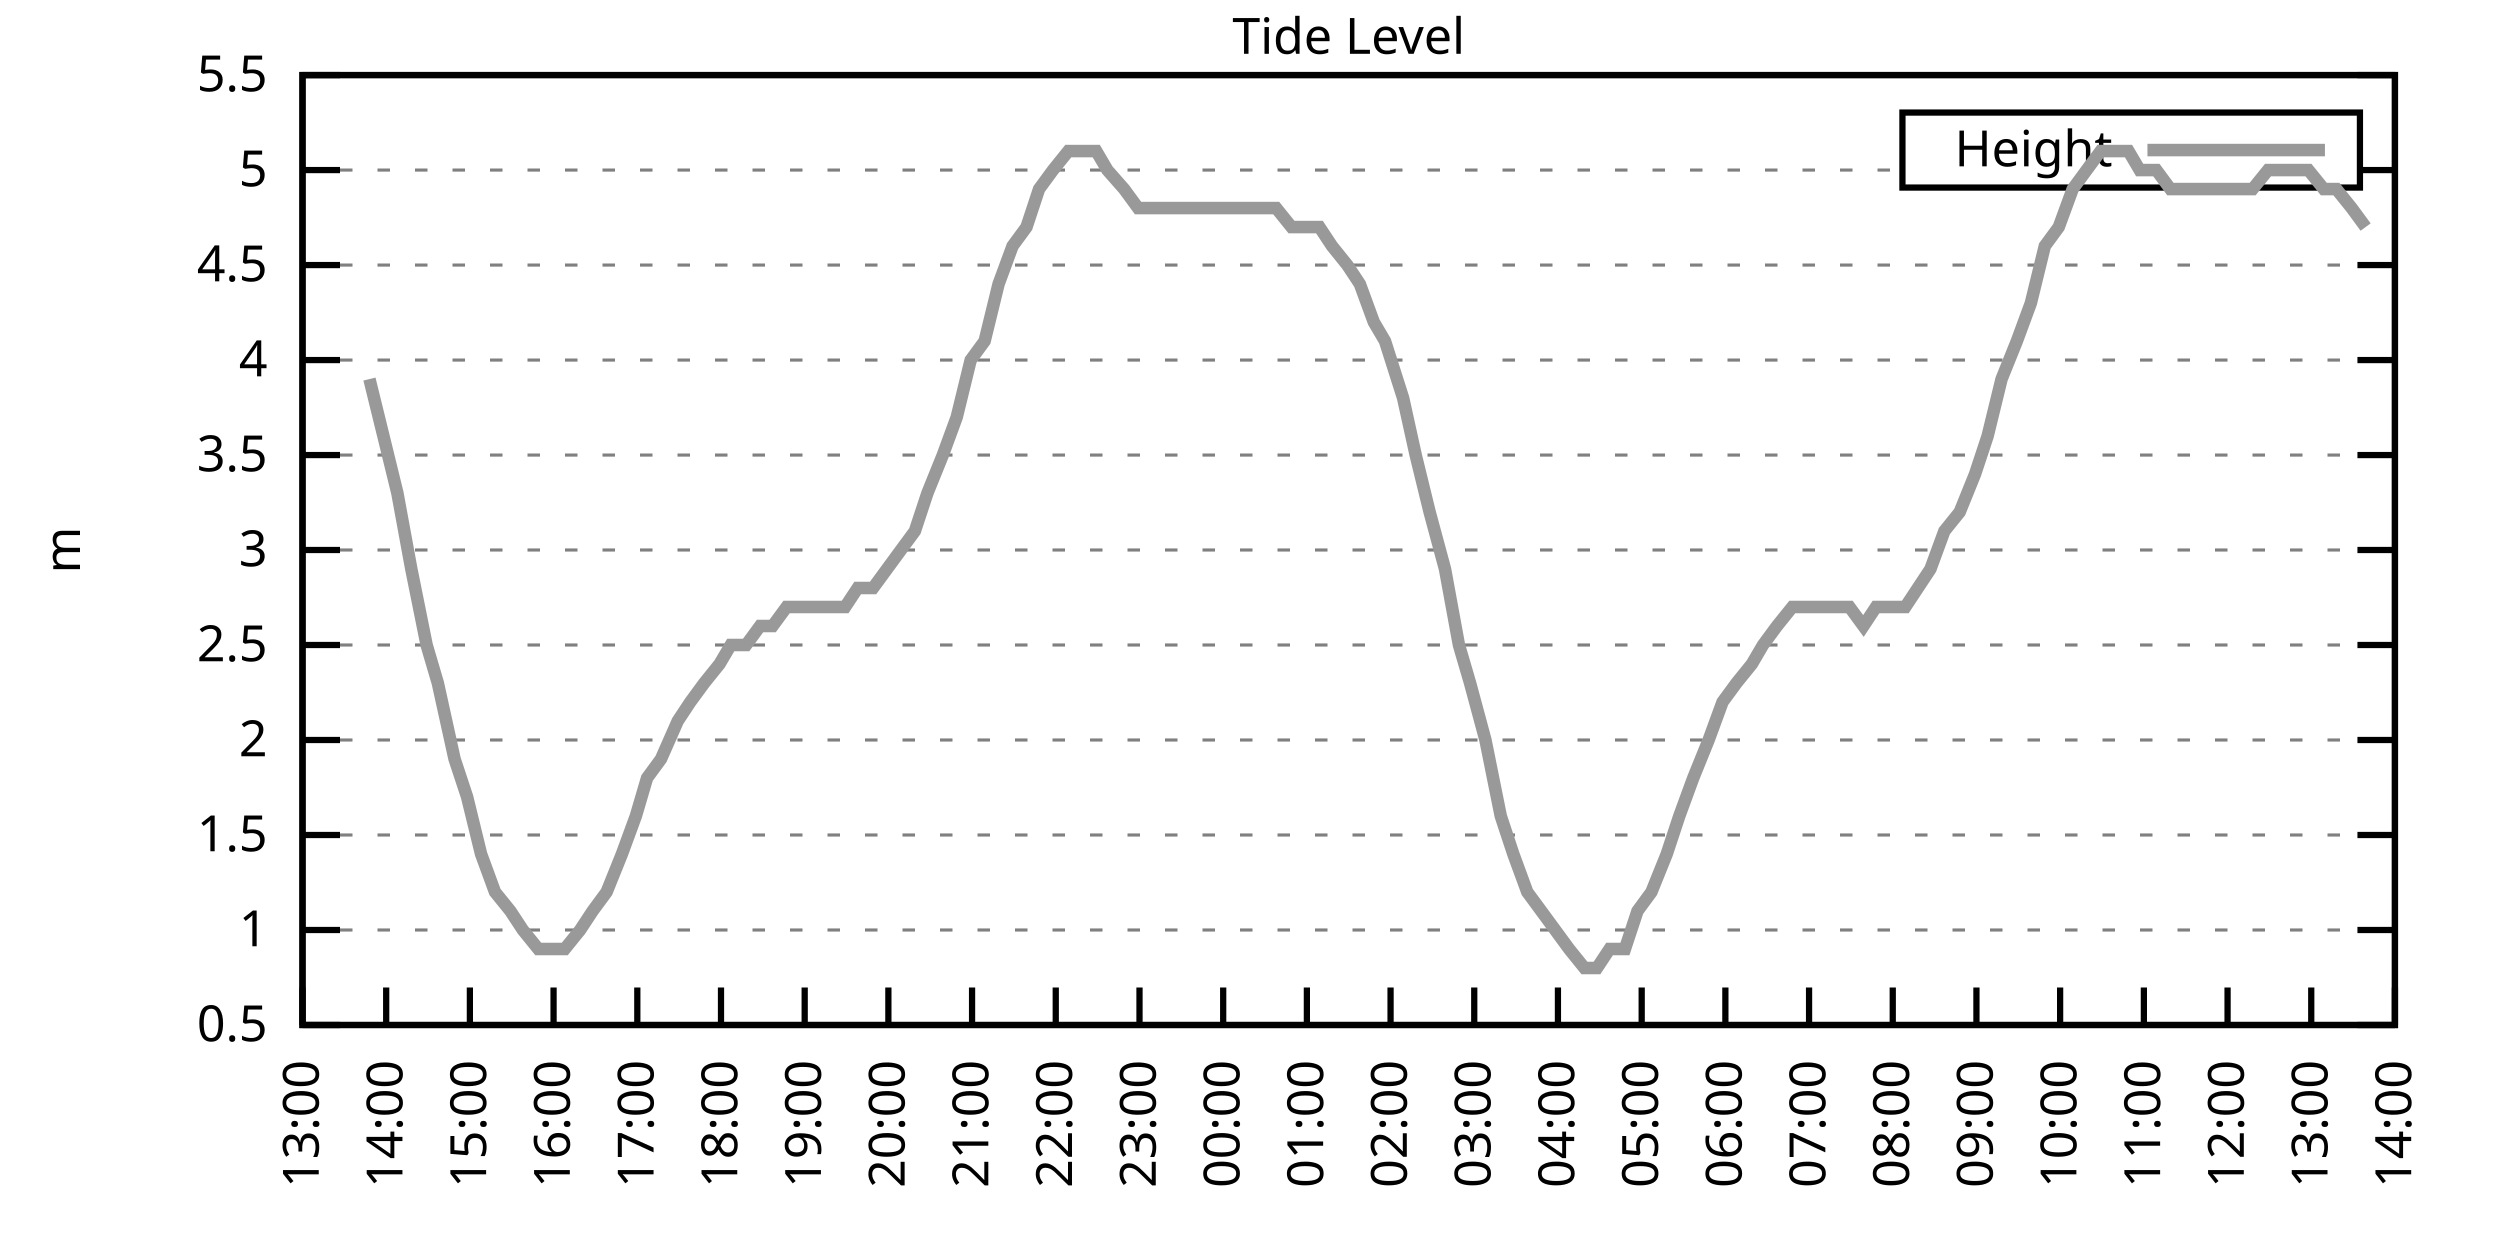
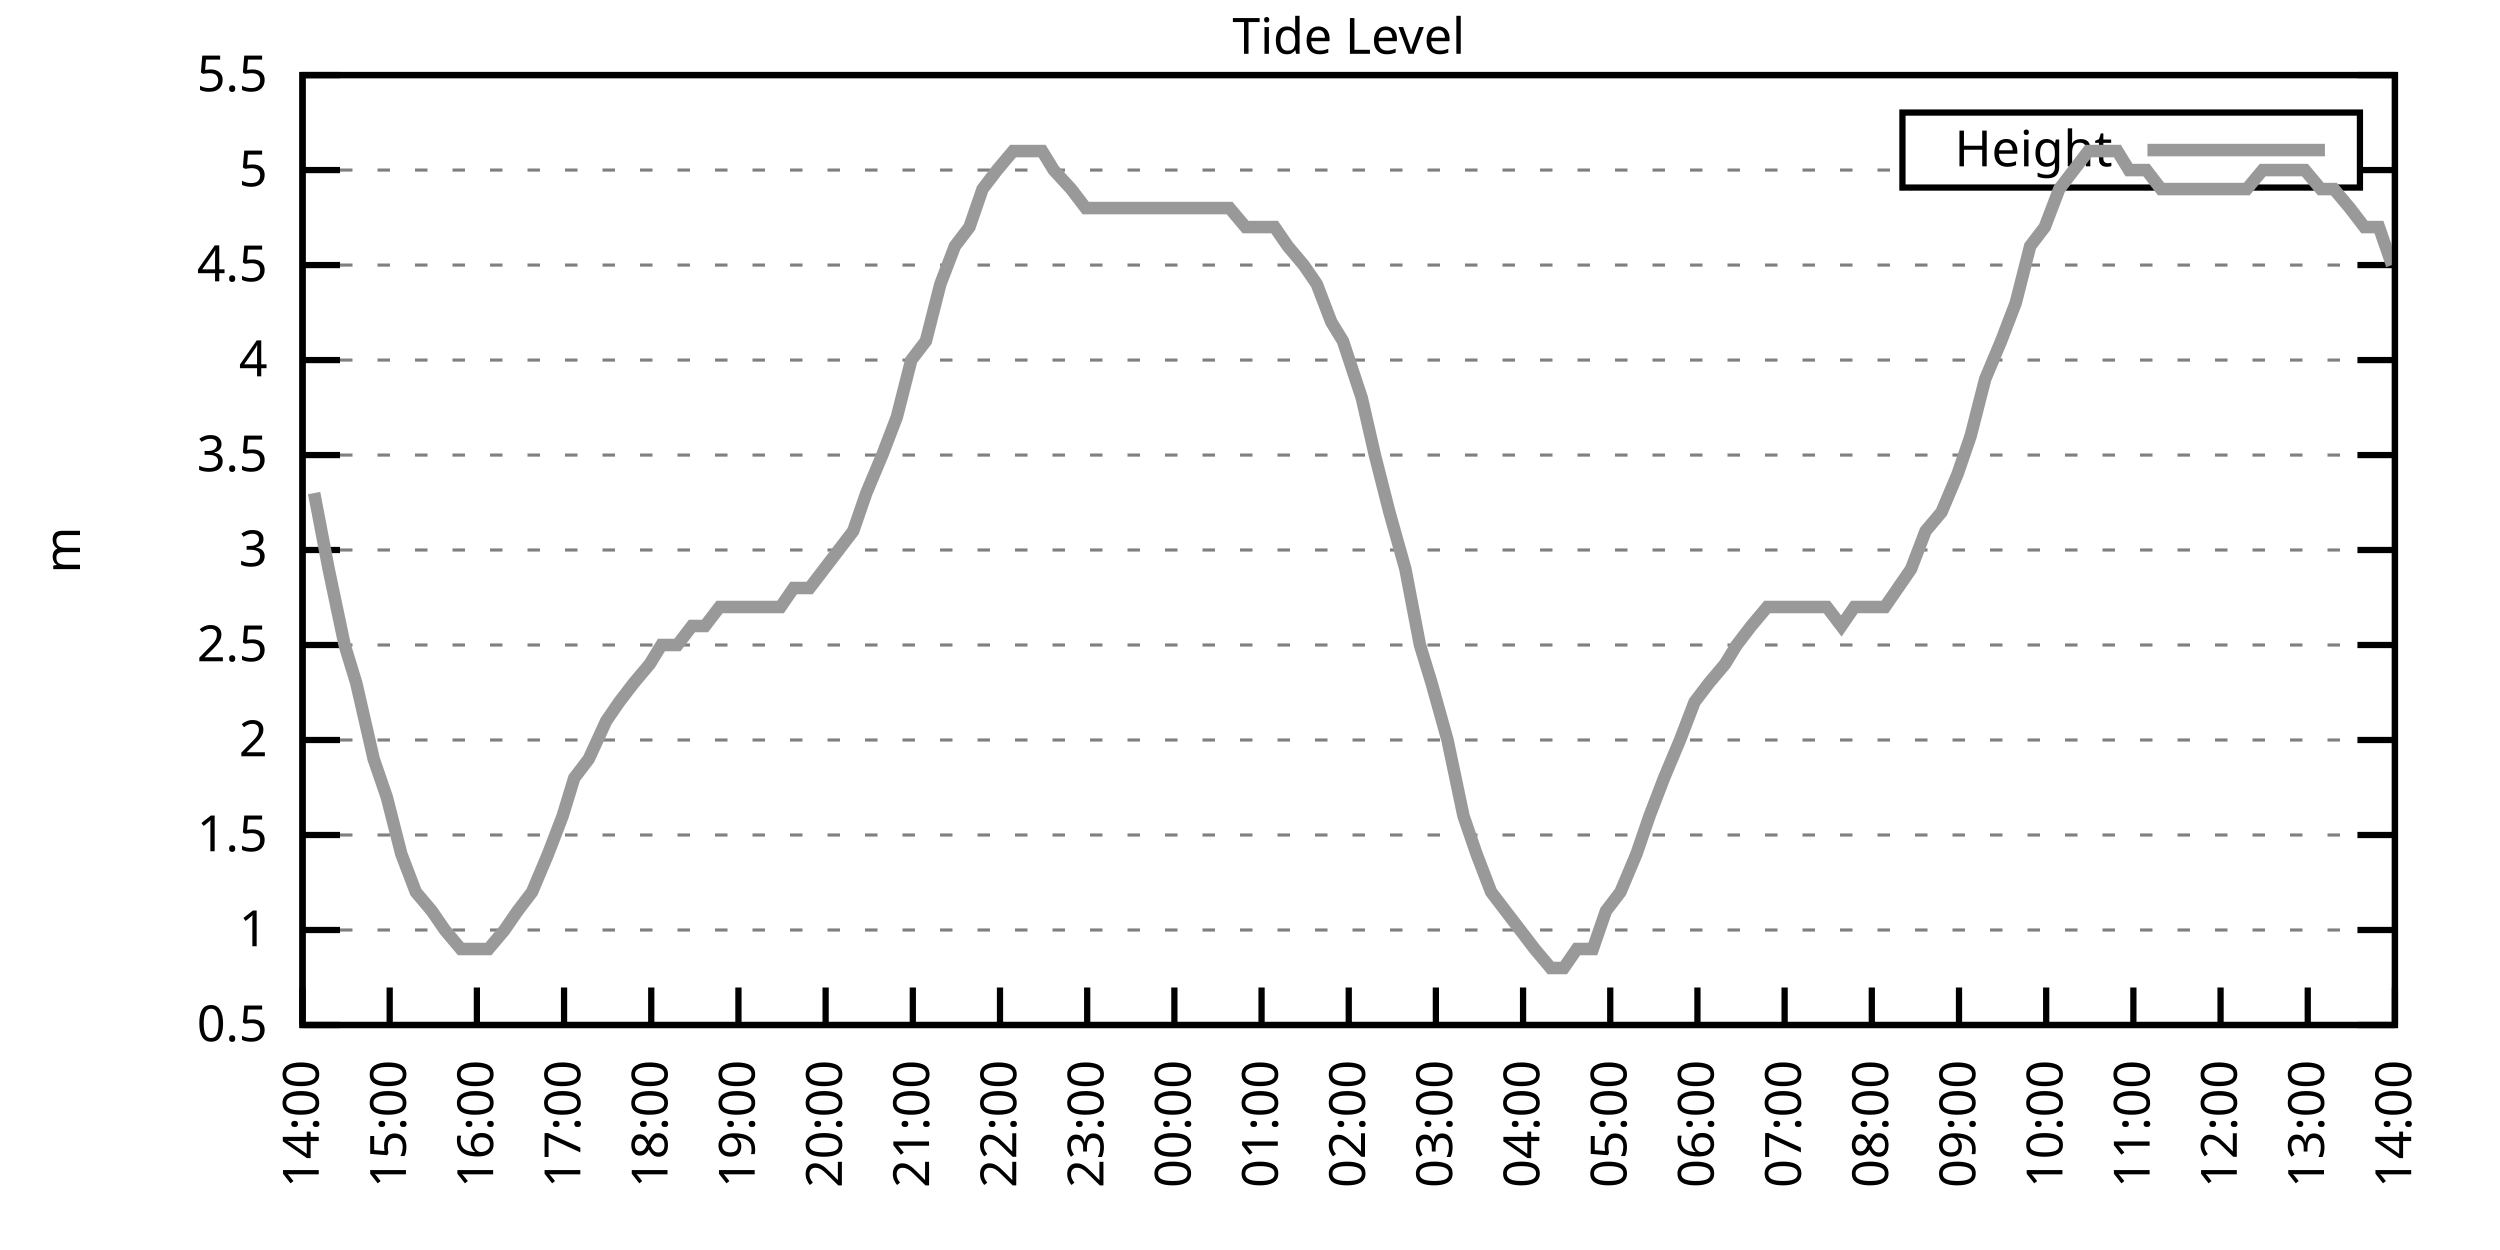
<svg xmlns="http://www.w3.org/2000/svg" xmlns:xlink="http://www.w3.org/1999/xlink" width="400" height="200" viewBox="0 0 400 200">
  <g id="gnuplot_canvas">
    <rect x="0" y="0" width="400" height="200" fill="none" />
    <defs>
      <circle id="gpDot" r="0.5" stroke-width="0.5" stroke="currentColor" />
      <path id="gpPt0" stroke-width="0.333" stroke="currentColor" d="M-1,0 h2 M0,-1 v2" />
      <path id="gpPt1" stroke-width="0.333" stroke="currentColor" d="M-1,-1 L1,1 M1,-1 L-1,1" />
      <path id="gpPt2" stroke-width="0.333" stroke="currentColor" d="M-1,0 L1,0 M0,-1 L0,1 M-1,-1 L1,1 M-1,1 L1,-1" />
      <rect id="gpPt3" stroke-width="0.333" stroke="currentColor" x="-1" y="-1" width="2" height="2" />
      <rect id="gpPt4" stroke-width="0.333" stroke="currentColor" fill="currentColor" x="-1" y="-1" width="2" height="2" />
      <circle id="gpPt5" stroke-width="0.333" stroke="currentColor" cx="0" cy="0" r="1" />
      <use xlink:href="#gpPt5" id="gpPt6" fill="currentColor" stroke="none" />
      <path id="gpPt7" stroke-width="0.333" stroke="currentColor" d="M0,-1.33 L-1.33,0.67 L1.33,0.67 z" />
      <use xlink:href="#gpPt7" id="gpPt8" fill="currentColor" stroke="none" />
      <use xlink:href="#gpPt7" id="gpPt9" stroke="currentColor" transform="rotate(180)" />
      <use xlink:href="#gpPt9" id="gpPt10" fill="currentColor" stroke="none" />
      <use xlink:href="#gpPt3" id="gpPt11" stroke="currentColor" transform="rotate(45)" />
      <use xlink:href="#gpPt11" id="gpPt12" fill="currentColor" stroke="none" />
      <path id="gpPt13" stroke-width="0.333" stroke="currentColor" d="M0,1.330 L1.265,0.411 L0.782,-1.067 L-0.782,-1.076 L-1.265,0.411 z" />
      <use xlink:href="#gpPt13" id="gpPt14" fill="currentColor" stroke="none" />
      <filter id="textbox" filterUnits="objectBoundingBox" x="0" y="0" height="1" width="1">
        <feFlood flood-color="white" flood-opacity="1" result="bgnd" />
        <feComposite in="SourceGraphic" in2="bgnd" operator="atop" />
      </filter>
      <filter id="greybox" filterUnits="objectBoundingBox" x="0" y="0" height="1" width="1">
        <feFlood flood-color="lightgrey" flood-opacity="1" result="grey" />
        <feComposite in="SourceGraphic" in2="grey" operator="atop" />
      </filter>
    </defs>
    <g fill="none" color="white" stroke="currentColor" stroke-width="1.00" stroke-linecap="butt" stroke-linejoin="miter">
</g>
    <g fill="none" color="black" stroke="currentColor" stroke-width="1.00" stroke-linecap="butt" stroke-linejoin="miter">
      <g stroke="none" shape-rendering="crispEdges">
        <polygon fill="rgb(255, 255, 255)" points="48.40,164.00 383.18,164.00 383.18,12.02 48.40,12.02 " />
      </g>
    </g>
    <g fill="none" color="black" stroke="currentColor" stroke-width="1.00" stroke-linecap="butt" stroke-linejoin="miter">
</g>
    <g fill="none" color="black" stroke="black" stroke-width="0.50" stroke-linecap="butt" stroke-linejoin="miter">
</g>
    <g fill="none" color="gray" stroke="currentColor" stroke-width="0.50" stroke-linecap="butt" stroke-linejoin="miter">
      <path stroke="gray" stroke-dasharray="2,4" class="gridline" d="M48.40,164.00 L383.19,164.00  " />
    </g>
    <g fill="none" color="gray" stroke="gray" stroke-width="1.00" stroke-linecap="butt" stroke-linejoin="miter">
</g>
    <g fill="none" color="black" stroke="currentColor" stroke-width="1.00" stroke-linecap="butt" stroke-linejoin="miter">
      <path stroke="black" d="M48.40,164.00 L54.40,164.00 M383.19,164.00 L377.19,164.00  " />
      <g transform="translate(42.80,166.60)" stroke="none" fill="black" font-family="Sans" font-size="8.00" text-anchor="end">
        <text>
          <tspan font-family="Sans"> 0.5</tspan>
        </text>
      </g>
    </g>
    <g fill="none" color="black" stroke="currentColor" stroke-width="1.00" stroke-linecap="butt" stroke-linejoin="miter">
</g>
    <g fill="none" color="black" stroke="black" stroke-width="0.50" stroke-linecap="butt" stroke-linejoin="miter">
</g>
    <g fill="none" color="gray" stroke="currentColor" stroke-width="0.50" stroke-linecap="butt" stroke-linejoin="miter">
      <path stroke="gray" stroke-dasharray="2,4" class="gridline" d="M48.40,148.80 L383.19,148.80  " />
    </g>
    <g fill="none" color="gray" stroke="gray" stroke-width="1.00" stroke-linecap="butt" stroke-linejoin="miter">
</g>
    <g fill="none" color="black" stroke="currentColor" stroke-width="1.00" stroke-linecap="butt" stroke-linejoin="miter">
      <path stroke="black" d="M48.40,148.80 L54.40,148.80 M383.19,148.80 L377.19,148.80  " />
      <g transform="translate(42.80,151.40)" stroke="none" fill="black" font-family="Sans" font-size="8.00" text-anchor="end">
        <text>
          <tspan font-family="Sans"> 1</tspan>
        </text>
      </g>
    </g>
    <g fill="none" color="black" stroke="currentColor" stroke-width="1.00" stroke-linecap="butt" stroke-linejoin="miter">
</g>
    <g fill="none" color="black" stroke="black" stroke-width="0.50" stroke-linecap="butt" stroke-linejoin="miter">
</g>
    <g fill="none" color="gray" stroke="currentColor" stroke-width="0.50" stroke-linecap="butt" stroke-linejoin="miter">
      <path stroke="gray" stroke-dasharray="2,4" class="gridline" d="M48.40,133.60 L383.19,133.60  " />
    </g>
    <g fill="none" color="gray" stroke="gray" stroke-width="1.00" stroke-linecap="butt" stroke-linejoin="miter">
</g>
    <g fill="none" color="black" stroke="currentColor" stroke-width="1.00" stroke-linecap="butt" stroke-linejoin="miter">
      <path stroke="black" d="M48.40,133.60 L54.40,133.60 M383.19,133.60 L377.19,133.60  " />
      <g transform="translate(42.80,136.20)" stroke="none" fill="black" font-family="Sans" font-size="8.00" text-anchor="end">
        <text>
          <tspan font-family="Sans"> 1.5</tspan>
        </text>
      </g>
    </g>
    <g fill="none" color="black" stroke="currentColor" stroke-width="1.00" stroke-linecap="butt" stroke-linejoin="miter">
</g>
    <g fill="none" color="black" stroke="black" stroke-width="0.50" stroke-linecap="butt" stroke-linejoin="miter">
</g>
    <g fill="none" color="gray" stroke="currentColor" stroke-width="0.50" stroke-linecap="butt" stroke-linejoin="miter">
      <path stroke="gray" stroke-dasharray="2,4" class="gridline" d="M48.40,118.40 L383.19,118.40  " />
    </g>
    <g fill="none" color="gray" stroke="gray" stroke-width="1.00" stroke-linecap="butt" stroke-linejoin="miter">
</g>
    <g fill="none" color="black" stroke="currentColor" stroke-width="1.00" stroke-linecap="butt" stroke-linejoin="miter">
      <path stroke="black" d="M48.40,118.40 L54.40,118.40 M383.19,118.40 L377.19,118.40  " />
      <g transform="translate(42.80,121.00)" stroke="none" fill="black" font-family="Sans" font-size="8.00" text-anchor="end">
        <text>
          <tspan font-family="Sans"> 2</tspan>
        </text>
      </g>
    </g>
    <g fill="none" color="black" stroke="currentColor" stroke-width="1.00" stroke-linecap="butt" stroke-linejoin="miter">
</g>
    <g fill="none" color="black" stroke="black" stroke-width="0.50" stroke-linecap="butt" stroke-linejoin="miter">
</g>
    <g fill="none" color="gray" stroke="currentColor" stroke-width="0.50" stroke-linecap="butt" stroke-linejoin="miter">
      <path stroke="gray" stroke-dasharray="2,4" class="gridline" d="M48.40,103.20 L383.19,103.20  " />
    </g>
    <g fill="none" color="gray" stroke="gray" stroke-width="1.00" stroke-linecap="butt" stroke-linejoin="miter">
</g>
    <g fill="none" color="black" stroke="currentColor" stroke-width="1.00" stroke-linecap="butt" stroke-linejoin="miter">
      <path stroke="black" d="M48.40,103.20 L54.40,103.20 M383.19,103.20 L377.19,103.20  " />
      <g transform="translate(42.80,105.80)" stroke="none" fill="black" font-family="Sans" font-size="8.00" text-anchor="end">
        <text>
          <tspan font-family="Sans"> 2.5</tspan>
        </text>
      </g>
    </g>
    <g fill="none" color="black" stroke="currentColor" stroke-width="1.00" stroke-linecap="butt" stroke-linejoin="miter">
</g>
    <g fill="none" color="black" stroke="black" stroke-width="0.50" stroke-linecap="butt" stroke-linejoin="miter">
</g>
    <g fill="none" color="gray" stroke="currentColor" stroke-width="0.50" stroke-linecap="butt" stroke-linejoin="miter">
      <path stroke="gray" stroke-dasharray="2,4" class="gridline" d="M48.40,88.00 L383.19,88.00  " />
    </g>
    <g fill="none" color="gray" stroke="gray" stroke-width="1.00" stroke-linecap="butt" stroke-linejoin="miter">
</g>
    <g fill="none" color="black" stroke="currentColor" stroke-width="1.00" stroke-linecap="butt" stroke-linejoin="miter">
      <path stroke="black" d="M48.40,88.00 L54.40,88.00 M383.19,88.00 L377.19,88.00  " />
      <g transform="translate(42.80,90.60)" stroke="none" fill="black" font-family="Sans" font-size="8.00" text-anchor="end">
        <text>
          <tspan font-family="Sans"> 3</tspan>
        </text>
      </g>
    </g>
    <g fill="none" color="black" stroke="currentColor" stroke-width="1.00" stroke-linecap="butt" stroke-linejoin="miter">
</g>
    <g fill="none" color="black" stroke="black" stroke-width="0.50" stroke-linecap="butt" stroke-linejoin="miter">
</g>
    <g fill="none" color="gray" stroke="currentColor" stroke-width="0.50" stroke-linecap="butt" stroke-linejoin="miter">
      <path stroke="gray" stroke-dasharray="2,4" class="gridline" d="M48.40,72.81 L383.19,72.81  " />
    </g>
    <g fill="none" color="gray" stroke="gray" stroke-width="1.00" stroke-linecap="butt" stroke-linejoin="miter">
</g>
    <g fill="none" color="black" stroke="currentColor" stroke-width="1.00" stroke-linecap="butt" stroke-linejoin="miter">
      <path stroke="black" d="M48.40,72.81 L54.40,72.81 M383.19,72.81 L377.19,72.81  " />
      <g transform="translate(42.80,75.41)" stroke="none" fill="black" font-family="Sans" font-size="8.00" text-anchor="end">
        <text>
          <tspan font-family="Sans"> 3.5</tspan>
        </text>
      </g>
    </g>
    <g fill="none" color="black" stroke="currentColor" stroke-width="1.00" stroke-linecap="butt" stroke-linejoin="miter">
</g>
    <g fill="none" color="black" stroke="black" stroke-width="0.50" stroke-linecap="butt" stroke-linejoin="miter">
</g>
    <g fill="none" color="gray" stroke="currentColor" stroke-width="0.50" stroke-linecap="butt" stroke-linejoin="miter">
      <path stroke="gray" stroke-dasharray="2,4" class="gridline" d="M48.40,57.61 L383.19,57.61  " />
    </g>
    <g fill="none" color="gray" stroke="gray" stroke-width="1.00" stroke-linecap="butt" stroke-linejoin="miter">
</g>
    <g fill="none" color="black" stroke="currentColor" stroke-width="1.00" stroke-linecap="butt" stroke-linejoin="miter">
      <path stroke="black" d="M48.40,57.61 L54.40,57.61 M383.19,57.61 L377.19,57.61  " />
      <g transform="translate(42.80,60.21)" stroke="none" fill="black" font-family="Sans" font-size="8.00" text-anchor="end">
        <text>
          <tspan font-family="Sans"> 4</tspan>
        </text>
      </g>
    </g>
    <g fill="none" color="black" stroke="currentColor" stroke-width="1.00" stroke-linecap="butt" stroke-linejoin="miter">
</g>
    <g fill="none" color="black" stroke="black" stroke-width="0.50" stroke-linecap="butt" stroke-linejoin="miter">
</g>
    <g fill="none" color="gray" stroke="currentColor" stroke-width="0.50" stroke-linecap="butt" stroke-linejoin="miter">
      <path stroke="gray" stroke-dasharray="2,4" class="gridline" d="M48.40,42.41 L383.19,42.41  " />
    </g>
    <g fill="none" color="gray" stroke="gray" stroke-width="1.00" stroke-linecap="butt" stroke-linejoin="miter">
</g>
    <g fill="none" color="black" stroke="currentColor" stroke-width="1.00" stroke-linecap="butt" stroke-linejoin="miter">
      <path stroke="black" d="M48.40,42.41 L54.40,42.41 M383.19,42.41 L377.19,42.41  " />
      <g transform="translate(42.80,45.01)" stroke="none" fill="black" font-family="Sans" font-size="8.00" text-anchor="end">
        <text>
          <tspan font-family="Sans"> 4.5</tspan>
        </text>
      </g>
    </g>
    <g fill="none" color="black" stroke="currentColor" stroke-width="1.00" stroke-linecap="butt" stroke-linejoin="miter">
</g>
    <g fill="none" color="black" stroke="black" stroke-width="0.50" stroke-linecap="butt" stroke-linejoin="miter">
</g>
    <g fill="none" color="gray" stroke="currentColor" stroke-width="0.50" stroke-linecap="butt" stroke-linejoin="miter">
      <path stroke="gray" stroke-dasharray="2,4" class="gridline" d="M48.40,27.21 L304.39,27.21 M377.59,27.21 L383.19,27.21  " />
    </g>
    <g fill="none" color="gray" stroke="gray" stroke-width="1.00" stroke-linecap="butt" stroke-linejoin="miter">
</g>
    <g fill="none" color="black" stroke="currentColor" stroke-width="1.00" stroke-linecap="butt" stroke-linejoin="miter">
      <path stroke="black" d="M48.40,27.21 L54.40,27.21 M383.19,27.21 L377.19,27.21  " />
      <g transform="translate(42.80,29.81)" stroke="none" fill="black" font-family="Sans" font-size="8.00" text-anchor="end">
        <text>
          <tspan font-family="Sans"> 5</tspan>
        </text>
      </g>
    </g>
    <g fill="none" color="black" stroke="currentColor" stroke-width="1.00" stroke-linecap="butt" stroke-linejoin="miter">
</g>
    <g fill="none" color="black" stroke="black" stroke-width="0.50" stroke-linecap="butt" stroke-linejoin="miter">
</g>
    <g fill="none" color="gray" stroke="currentColor" stroke-width="0.50" stroke-linecap="butt" stroke-linejoin="miter">
      <path stroke="gray" stroke-dasharray="2,4" class="gridline" d="M48.40,12.01 L383.19,12.01  " />
    </g>
    <g fill="none" color="gray" stroke="gray" stroke-width="1.00" stroke-linecap="butt" stroke-linejoin="miter">
</g>
    <g fill="none" color="black" stroke="currentColor" stroke-width="1.00" stroke-linecap="butt" stroke-linejoin="miter">
      <path stroke="black" d="M48.40,12.01 L54.40,12.01 M383.19,12.01 L377.19,12.01  " />
      <g transform="translate(42.80,14.61)" stroke="none" fill="black" font-family="Sans" font-size="8.00" text-anchor="end">
        <text>
          <tspan font-family="Sans"> 5.5</tspan>
        </text>
      </g>
    </g>
    <g fill="none" color="black" stroke="currentColor" stroke-width="1.00" stroke-linecap="butt" stroke-linejoin="miter">
      <path stroke="black" d="M48.40,164.00 L48.40,158.00  " />
      <g transform="translate(51.00,169.60) rotate(270.00)" stroke="none" fill="black" font-family="Sans" font-size="8.00" text-anchor="end">
        <text>
-           <tspan font-family="Sans">13:00</tspan>
-         </text>
-       </g>
-     </g>
-     <g fill="none" color="black" stroke="currentColor" stroke-width="1.00" stroke-linecap="butt" stroke-linejoin="miter">
-       <path stroke="black" d="M61.79,164.00 L61.79,158.00  " />
-       <g transform="translate(64.39,169.60) rotate(270.00)" stroke="none" fill="black" font-family="Sans" font-size="8.00" text-anchor="end">
-         <text>
          <tspan font-family="Sans">14:00</tspan>
        </text>
      </g>
    </g>
    <g fill="none" color="black" stroke="currentColor" stroke-width="1.00" stroke-linecap="butt" stroke-linejoin="miter">
-       <path stroke="black" d="M75.18,164.00 L75.18,158.00  " />
-       <g transform="translate(77.78,169.60) rotate(270.00)" stroke="none" fill="black" font-family="Sans" font-size="8.00" text-anchor="end">
+       <path stroke="black" d="M62.35,164.00 L62.35,158.00  " />
+       <g transform="translate(64.95,169.60) rotate(270.00)" stroke="none" fill="black" font-family="Sans" font-size="8.00" text-anchor="end">
        <text>
          <tspan font-family="Sans">15:00</tspan>
        </text>
      </g>
    </g>
    <g fill="none" color="black" stroke="currentColor" stroke-width="1.00" stroke-linecap="butt" stroke-linejoin="miter">
-       <path stroke="black" d="M88.57,164.00 L88.57,158.00  " />
-       <g transform="translate(91.17,169.60) rotate(270.00)" stroke="none" fill="black" font-family="Sans" font-size="8.00" text-anchor="end">
+       <path stroke="black" d="M76.30,164.00 L76.30,158.00  " />
+       <g transform="translate(78.90,169.60) rotate(270.00)" stroke="none" fill="black" font-family="Sans" font-size="8.00" text-anchor="end">
        <text>
          <tspan font-family="Sans">16:00</tspan>
        </text>
      </g>
    </g>
    <g fill="none" color="black" stroke="currentColor" stroke-width="1.00" stroke-linecap="butt" stroke-linejoin="miter">
-       <path stroke="black" d="M101.97,164.00 L101.97,158.00  " />
-       <g transform="translate(104.57,169.60) rotate(270.00)" stroke="none" fill="black" font-family="Sans" font-size="8.00" text-anchor="end">
+       <path stroke="black" d="M90.25,164.00 L90.25,158.00  " />
+       <g transform="translate(92.85,169.60) rotate(270.00)" stroke="none" fill="black" font-family="Sans" font-size="8.00" text-anchor="end">
        <text>
          <tspan font-family="Sans">17:00</tspan>
        </text>
      </g>
    </g>
    <g fill="none" color="black" stroke="currentColor" stroke-width="1.00" stroke-linecap="butt" stroke-linejoin="miter">
-       <path stroke="black" d="M115.36,164.00 L115.36,158.00  " />
-       <g transform="translate(117.96,169.60) rotate(270.00)" stroke="none" fill="black" font-family="Sans" font-size="8.00" text-anchor="end">
+       <path stroke="black" d="M104.20,164.00 L104.20,158.00  " />
+       <g transform="translate(106.80,169.60) rotate(270.00)" stroke="none" fill="black" font-family="Sans" font-size="8.00" text-anchor="end">
        <text>
          <tspan font-family="Sans">18:00</tspan>
        </text>
      </g>
    </g>
    <g fill="none" color="black" stroke="currentColor" stroke-width="1.00" stroke-linecap="butt" stroke-linejoin="miter">
-       <path stroke="black" d="M128.75,164.00 L128.75,158.00  " />
-       <g transform="translate(131.35,169.60) rotate(270.00)" stroke="none" fill="black" font-family="Sans" font-size="8.00" text-anchor="end">
+       <path stroke="black" d="M118.15,164.00 L118.15,158.00  " />
+       <g transform="translate(120.75,169.60) rotate(270.00)" stroke="none" fill="black" font-family="Sans" font-size="8.00" text-anchor="end">
        <text>
          <tspan font-family="Sans">19:00</tspan>
        </text>
      </g>
    </g>
    <g fill="none" color="black" stroke="currentColor" stroke-width="1.00" stroke-linecap="butt" stroke-linejoin="miter">
-       <path stroke="black" d="M142.14,164.00 L142.14,158.00  " />
-       <g transform="translate(144.74,169.60) rotate(270.00)" stroke="none" fill="black" font-family="Sans" font-size="8.00" text-anchor="end">
+       <path stroke="black" d="M132.10,164.00 L132.10,158.00  " />
+       <g transform="translate(134.70,169.60) rotate(270.00)" stroke="none" fill="black" font-family="Sans" font-size="8.00" text-anchor="end">
        <text>
          <tspan font-family="Sans">20:00</tspan>
        </text>
      </g>
    </g>
    <g fill="none" color="black" stroke="currentColor" stroke-width="1.00" stroke-linecap="butt" stroke-linejoin="miter">
-       <path stroke="black" d="M155.53,164.00 L155.53,158.00  " />
-       <g transform="translate(158.13,169.60) rotate(270.00)" stroke="none" fill="black" font-family="Sans" font-size="8.00" text-anchor="end">
+       <path stroke="black" d="M146.05,164.00 L146.05,158.00  " />
+       <g transform="translate(148.65,169.60) rotate(270.00)" stroke="none" fill="black" font-family="Sans" font-size="8.00" text-anchor="end">
        <text>
          <tspan font-family="Sans">21:00</tspan>
        </text>
      </g>
    </g>
    <g fill="none" color="black" stroke="currentColor" stroke-width="1.00" stroke-linecap="butt" stroke-linejoin="miter">
-       <path stroke="black" d="M168.92,164.00 L168.92,158.00  " />
-       <g transform="translate(171.52,169.60) rotate(270.00)" stroke="none" fill="black" font-family="Sans" font-size="8.00" text-anchor="end">
+       <path stroke="black" d="M160.00,164.00 L160.00,158.00  " />
+       <g transform="translate(162.60,169.60) rotate(270.00)" stroke="none" fill="black" font-family="Sans" font-size="8.00" text-anchor="end">
        <text>
          <tspan font-family="Sans">22:00</tspan>
        </text>
      </g>
    </g>
    <g fill="none" color="black" stroke="currentColor" stroke-width="1.00" stroke-linecap="butt" stroke-linejoin="miter">
-       <path stroke="black" d="M182.32,164.00 L182.32,158.00  " />
-       <g transform="translate(184.92,169.60) rotate(270.00)" stroke="none" fill="black" font-family="Sans" font-size="8.00" text-anchor="end">
+       <path stroke="black" d="M173.95,164.00 L173.95,158.00  " />
+       <g transform="translate(176.55,169.60) rotate(270.00)" stroke="none" fill="black" font-family="Sans" font-size="8.00" text-anchor="end">
        <text>
          <tspan font-family="Sans">23:00</tspan>
        </text>
      </g>
    </g>
    <g fill="none" color="black" stroke="currentColor" stroke-width="1.00" stroke-linecap="butt" stroke-linejoin="miter">
-       <path stroke="black" d="M195.71,164.00 L195.71,158.00  " />
-       <g transform="translate(198.31,169.60) rotate(270.00)" stroke="none" fill="black" font-family="Sans" font-size="8.00" text-anchor="end">
+       <path stroke="black" d="M187.90,164.00 L187.90,158.00  " />
+       <g transform="translate(190.50,169.60) rotate(270.00)" stroke="none" fill="black" font-family="Sans" font-size="8.00" text-anchor="end">
        <text>
          <tspan font-family="Sans">00:00</tspan>
        </text>
      </g>
    </g>
    <g fill="none" color="black" stroke="currentColor" stroke-width="1.00" stroke-linecap="butt" stroke-linejoin="miter">
-       <path stroke="black" d="M209.10,164.00 L209.10,158.00  " />
-       <g transform="translate(211.70,169.60) rotate(270.00)" stroke="none" fill="black" font-family="Sans" font-size="8.00" text-anchor="end">
+       <path stroke="black" d="M201.85,164.00 L201.85,158.00  " />
+       <g transform="translate(204.45,169.60) rotate(270.00)" stroke="none" fill="black" font-family="Sans" font-size="8.00" text-anchor="end">
        <text>
          <tspan font-family="Sans">01:00</tspan>
        </text>
      </g>
    </g>
    <g fill="none" color="black" stroke="currentColor" stroke-width="1.00" stroke-linecap="butt" stroke-linejoin="miter">
-       <path stroke="black" d="M222.49,164.00 L222.49,158.00  " />
-       <g transform="translate(225.09,169.60) rotate(270.00)" stroke="none" fill="black" font-family="Sans" font-size="8.00" text-anchor="end">
+       <path stroke="black" d="M215.80,164.00 L215.80,158.00  " />
+       <g transform="translate(218.40,169.60) rotate(270.00)" stroke="none" fill="black" font-family="Sans" font-size="8.00" text-anchor="end">
        <text>
          <tspan font-family="Sans">02:00</tspan>
        </text>
      </g>
    </g>
    <g fill="none" color="black" stroke="currentColor" stroke-width="1.00" stroke-linecap="butt" stroke-linejoin="miter">
-       <path stroke="black" d="M235.88,164.00 L235.88,158.00  " />
-       <g transform="translate(238.48,169.60) rotate(270.00)" stroke="none" fill="black" font-family="Sans" font-size="8.00" text-anchor="end">
+       <path stroke="black" d="M229.74,164.00 L229.74,158.00  " />
+       <g transform="translate(232.34,169.60) rotate(270.00)" stroke="none" fill="black" font-family="Sans" font-size="8.00" text-anchor="end">
        <text>
          <tspan font-family="Sans">03:00</tspan>
        </text>
      </g>
    </g>
    <g fill="none" color="black" stroke="currentColor" stroke-width="1.00" stroke-linecap="butt" stroke-linejoin="miter">
-       <path stroke="black" d="M249.27,164.00 L249.27,158.00  " />
-       <g transform="translate(251.87,169.60) rotate(270.00)" stroke="none" fill="black" font-family="Sans" font-size="8.00" text-anchor="end">
+       <path stroke="black" d="M243.69,164.00 L243.69,158.00  " />
+       <g transform="translate(246.29,169.60) rotate(270.00)" stroke="none" fill="black" font-family="Sans" font-size="8.00" text-anchor="end">
        <text>
          <tspan font-family="Sans">04:00</tspan>
        </text>
      </g>
    </g>
    <g fill="none" color="black" stroke="currentColor" stroke-width="1.00" stroke-linecap="butt" stroke-linejoin="miter">
-       <path stroke="black" d="M262.67,164.00 L262.67,158.00  " />
-       <g transform="translate(265.27,169.60) rotate(270.00)" stroke="none" fill="black" font-family="Sans" font-size="8.00" text-anchor="end">
+       <path stroke="black" d="M257.64,164.00 L257.64,158.00  " />
+       <g transform="translate(260.24,169.60) rotate(270.00)" stroke="none" fill="black" font-family="Sans" font-size="8.00" text-anchor="end">
        <text>
          <tspan font-family="Sans">05:00</tspan>
        </text>
      </g>
    </g>
    <g fill="none" color="black" stroke="currentColor" stroke-width="1.00" stroke-linecap="butt" stroke-linejoin="miter">
-       <path stroke="black" d="M276.06,164.00 L276.06,158.00  " />
-       <g transform="translate(278.66,169.60) rotate(270.00)" stroke="none" fill="black" font-family="Sans" font-size="8.00" text-anchor="end">
+       <path stroke="black" d="M271.59,164.00 L271.59,158.00  " />
+       <g transform="translate(274.19,169.60) rotate(270.00)" stroke="none" fill="black" font-family="Sans" font-size="8.00" text-anchor="end">
        <text>
          <tspan font-family="Sans">06:00</tspan>
        </text>
      </g>
    </g>
    <g fill="none" color="black" stroke="currentColor" stroke-width="1.00" stroke-linecap="butt" stroke-linejoin="miter">
-       <path stroke="black" d="M289.45,164.00 L289.45,158.00  " />
-       <g transform="translate(292.05,169.60) rotate(270.00)" stroke="none" fill="black" font-family="Sans" font-size="8.00" text-anchor="end">
+       <path stroke="black" d="M285.54,164.00 L285.54,158.00  " />
+       <g transform="translate(288.14,169.60) rotate(270.00)" stroke="none" fill="black" font-family="Sans" font-size="8.00" text-anchor="end">
        <text>
          <tspan font-family="Sans">07:00</tspan>
        </text>
      </g>
    </g>
    <g fill="none" color="black" stroke="currentColor" stroke-width="1.00" stroke-linecap="butt" stroke-linejoin="miter">
-       <path stroke="black" d="M302.84,164.00 L302.84,158.00  " />
-       <g transform="translate(305.44,169.60) rotate(270.00)" stroke="none" fill="black" font-family="Sans" font-size="8.00" text-anchor="end">
+       <path stroke="black" d="M299.49,164.00 L299.49,158.00  " />
+       <g transform="translate(302.09,169.60) rotate(270.00)" stroke="none" fill="black" font-family="Sans" font-size="8.00" text-anchor="end">
        <text>
          <tspan font-family="Sans">08:00</tspan>
        </text>
      </g>
    </g>
    <g fill="none" color="black" stroke="currentColor" stroke-width="1.00" stroke-linecap="butt" stroke-linejoin="miter">
-       <path stroke="black" d="M316.23,164.00 L316.23,158.00  " />
-       <g transform="translate(318.83,169.60) rotate(270.00)" stroke="none" fill="black" font-family="Sans" font-size="8.00" text-anchor="end">
+       <path stroke="black" d="M313.44,164.00 L313.44,158.00  " />
+       <g transform="translate(316.04,169.60) rotate(270.00)" stroke="none" fill="black" font-family="Sans" font-size="8.00" text-anchor="end">
        <text>
          <tspan font-family="Sans">09:00</tspan>
        </text>
      </g>
    </g>
    <g fill="none" color="black" stroke="currentColor" stroke-width="1.00" stroke-linecap="butt" stroke-linejoin="miter">
-       <path stroke="black" d="M329.62,164.00 L329.62,158.00  " />
-       <g transform="translate(332.22,169.60) rotate(270.00)" stroke="none" fill="black" font-family="Sans" font-size="8.00" text-anchor="end">
+       <path stroke="black" d="M327.39,164.00 L327.39,158.00  " />
+       <g transform="translate(329.99,169.60) rotate(270.00)" stroke="none" fill="black" font-family="Sans" font-size="8.00" text-anchor="end">
        <text>
          <tspan font-family="Sans">10:00</tspan>
        </text>
      </g>
    </g>
    <g fill="none" color="black" stroke="currentColor" stroke-width="1.00" stroke-linecap="butt" stroke-linejoin="miter">
-       <path stroke="black" d="M343.02,164.00 L343.02,158.00  " />
-       <g transform="translate(345.62,169.60) rotate(270.00)" stroke="none" fill="black" font-family="Sans" font-size="8.00" text-anchor="end">
+       <path stroke="black" d="M341.34,164.00 L341.34,158.00  " />
+       <g transform="translate(343.94,169.60) rotate(270.00)" stroke="none" fill="black" font-family="Sans" font-size="8.00" text-anchor="end">
        <text>
          <tspan font-family="Sans">11:00</tspan>
        </text>
      </g>
    </g>
    <g fill="none" color="black" stroke="currentColor" stroke-width="1.00" stroke-linecap="butt" stroke-linejoin="miter">
-       <path stroke="black" d="M356.41,164.00 L356.41,158.00  " />
-       <g transform="translate(359.01,169.60) rotate(270.00)" stroke="none" fill="black" font-family="Sans" font-size="8.00" text-anchor="end">
+       <path stroke="black" d="M355.29,164.00 L355.29,158.00  " />
+       <g transform="translate(357.89,169.60) rotate(270.00)" stroke="none" fill="black" font-family="Sans" font-size="8.00" text-anchor="end">
        <text>
          <tspan font-family="Sans">12:00</tspan>
        </text>
      </g>
    </g>
    <g fill="none" color="black" stroke="currentColor" stroke-width="1.00" stroke-linecap="butt" stroke-linejoin="miter">
-       <path stroke="black" d="M369.80,164.00 L369.80,158.00  " />
-       <g transform="translate(372.40,169.60) rotate(270.00)" stroke="none" fill="black" font-family="Sans" font-size="8.00" text-anchor="end">
+       <path stroke="black" d="M369.24,164.00 L369.24,158.00  " />
+       <g transform="translate(371.84,169.60) rotate(270.00)" stroke="none" fill="black" font-family="Sans" font-size="8.00" text-anchor="end">
        <text>
          <tspan font-family="Sans">13:00</tspan>
        </text>
      </g>
    </g>
    <g fill="none" color="black" stroke="currentColor" stroke-width="1.00" stroke-linecap="butt" stroke-linejoin="miter">
      <path stroke="black" d="M383.19,164.00 L383.19,158.00  " />
      <g transform="translate(385.79,169.60) rotate(270.00)" stroke="none" fill="black" font-family="Sans" font-size="8.00" text-anchor="end">
        <text>
          <tspan font-family="Sans">14:00</tspan>
        </text>
      </g>
    </g>
    <g fill="none" color="black" stroke="currentColor" stroke-width="1.00" stroke-linecap="butt" stroke-linejoin="miter">
</g>
    <g fill="none" color="black" stroke="currentColor" stroke-width="1.00" stroke-linecap="butt" stroke-linejoin="miter">
      <path stroke="black" d="M48.40,12.01 L48.40,164.00 L383.19,164.00 L383.19,12.01 L48.40,12.01 Z  " />
    </g>
    <g fill="none" color="black" stroke="currentColor" stroke-width="1.00" stroke-linecap="butt" stroke-linejoin="miter">
</g>
    <g fill="none" color="black" stroke="currentColor" stroke-width="1.00" stroke-linecap="butt" stroke-linejoin="miter">
      <path stroke="black" d="M304.39,30.01 L304.39,18.01 L377.59,18.01 L377.59,30.01 L304.39,30.01 Z  " />
    </g>
    <g id="Tide_level_plot_1">
      <g fill="none" color="white" stroke="black" stroke-width="2.00" stroke-linecap="butt" stroke-linejoin="miter">
</g>
      <g fill="none" color="black" stroke="currentColor" stroke-width="2.00" stroke-linecap="butt" stroke-linejoin="miter">
        <g transform="translate(337.99,26.61)" stroke="none" fill="black" font-family="Sans" font-size="8.00" text-anchor="end">
          <text>
            <tspan font-family="Sans">Height</tspan>
          </text>
        </g>
      </g>
      <g fill="none" color="black" stroke="currentColor" stroke-width="2.00" stroke-linecap="butt" stroke-linejoin="miter">
-         <path stroke="rgb(153, 153, 153)" d="M343.59,24.01 L371.99,24.01 M59.11,60.65 L61.35,69.77 L63.58,78.89 L65.81,91.04 L68.26,103.20 L70.05,109.28   L72.73,121.44 L74.74,127.52 L76.97,136.64 L79.20,142.72 L81.66,145.76 L83.66,148.80 L86.12,151.84 L88.13,151.84   L90.36,151.84 L92.82,148.80 L94.82,145.76 L97.06,142.72 L99.51,136.64 L101.74,130.56 L103.53,124.48 L105.76,121.44   L108.44,115.36 L110.45,112.32 L112.68,109.28 L115.13,106.24 L116.92,103.20 L119.38,103.20 L121.61,100.16 L123.62,100.16   L125.85,97.12 L128.53,97.12 L130.54,97.12 L132.77,97.12 L135.22,97.12 L137.23,94.08 L139.69,94.08 L141.92,91.04   L144.15,88.00 L146.38,84.97 L148.39,78.89 L150.85,72.81 L153.08,66.73 L155.31,57.61 L157.54,54.57 L159.77,45.45   L162.01,39.37 L164.24,36.33 L166.25,30.25 L168.48,27.21 L170.93,24.17 L173.17,24.17 L175.40,24.17 L177.18,27.21   L179.86,30.25 L182.09,33.29 L184.10,33.29 L186.56,33.29 L188.57,33.29 L190.57,33.29 L193.03,33.29 L195.26,33.29   L197.72,33.29 L199.95,33.29 L202.18,33.29 L204.19,33.29 L206.64,36.33 L208.65,36.33 L211.11,36.33 L213.12,39.37   L215.57,42.41 L217.58,45.45 L219.81,51.53 L221.60,54.57 L224.50,63.69 L226.51,72.81 L228.74,81.93 L231.20,91.04   L233.43,103.20 L235.21,109.28 L237.67,118.40 L240.12,130.56 L242.13,136.64 L244.36,142.72 L246.60,145.76 L248.83,148.80   L251.06,151.84 L253.51,154.88 L255.52,154.88 L257.53,151.84 L259.99,151.84 L262.00,145.76 L264.23,142.72 L266.68,136.64   L268.69,130.56 L270.92,124.48 L273.38,118.40 L275.61,112.32 L277.84,109.28 L280.30,106.24 L282.08,103.20 L284.32,100.16   L286.77,97.12 L288.78,97.12 L291.23,97.12 L293.24,97.12 L295.92,97.12 L298.15,100.16 L300.16,97.12 L302.39,97.12   L304.85,97.12 L306.86,94.08 L308.87,91.04 L311.10,84.97 L313.55,81.93 L316.01,75.85 L318.02,69.77 L320.25,60.65   L322.70,54.57 L324.94,48.49 L327.17,39.37 L329.40,36.33 L331.63,30.25 L333.86,27.21 L336.10,24.17 L338.33,24.17   L340.56,24.17 L342.35,27.21 L345.02,27.21 L347.26,30.25 L349.26,30.25 L351.72,30.25 L353.73,30.25 L355.96,30.25   L357.97,30.25 L360.42,30.25 L362.88,27.21 L364.89,27.21 L367.34,27.21 L369.35,27.21 L371.81,30.25 L373.82,30.25   L376.27,33.29 L378.50,36.33  " />
+         <path stroke="rgb(153, 153, 153)" d="M343.59,24.01 L371.99,24.01 M50.26,78.89 L52.58,91.04 L55.14,103.20 L57.00,109.28 L59.79,121.44 L61.88,127.52   L64.21,136.64 L66.53,142.72 L69.09,145.76 L71.18,148.80 L73.74,151.84 L75.83,151.84 L78.16,151.84 L80.72,148.80   L82.81,145.76 L85.13,142.72 L87.69,136.64 L90.02,130.56 L91.88,124.48 L94.20,121.44 L96.99,115.36 L99.08,112.32   L101.41,109.28 L103.97,106.24 L105.83,103.20 L108.38,103.20 L110.71,100.16 L112.80,100.16 L115.13,97.12 L117.92,97.12   L120.01,97.12 L122.33,97.12 L124.89,97.12 L126.98,94.08 L129.54,94.08 L131.87,91.04 L134.19,88.00 L136.51,84.97   L138.61,78.89 L141.16,72.81 L143.49,66.73 L145.81,57.61 L148.14,54.57 L150.46,45.45 L152.79,39.37 L155.11,36.33   L157.21,30.25 L159.53,27.21 L162.09,24.17 L164.41,24.17 L166.74,24.17 L168.60,27.21 L171.39,30.25 L173.71,33.29   L175.81,33.29 L178.36,33.29 L180.46,33.29 L182.55,33.29 L185.11,33.29 L187.43,33.29 L189.99,33.29 L192.31,33.29   L194.64,33.29 L196.73,33.29 L199.29,36.33 L201.38,36.33 L203.94,36.33 L206.03,39.37 L208.59,42.41 L210.68,45.45   L213.01,51.53 L214.87,54.57 L217.89,63.69 L219.98,72.81 L222.30,81.93 L224.86,91.04 L227.19,103.20 L229.05,109.28   L231.60,118.40 L234.16,130.56 L236.25,136.64 L238.58,142.72 L240.90,145.76 L243.23,148.80 L245.55,151.84 L248.11,154.88   L250.20,154.88 L252.30,151.84 L254.85,151.84 L256.95,145.76 L259.27,142.72 L261.83,136.64 L263.92,130.56 L266.25,124.48   L268.80,118.40 L271.13,112.32 L273.45,109.28 L276.01,106.24 L277.87,103.20 L280.20,100.16 L282.75,97.12 L284.85,97.12   L287.40,97.12 L289.50,97.12 L292.29,97.12 L294.61,100.16 L296.70,97.12 L299.03,97.12 L301.58,97.12 L303.68,94.08   L305.77,91.04 L308.09,84.97 L310.65,81.93 L313.21,75.85 L315.30,69.77 L317.63,60.65 L320.18,54.57 L322.51,48.49   L324.83,39.37 L327.16,36.33 L329.48,30.25 L331.81,27.21 L334.13,24.17 L336.46,24.17 L338.78,24.17 L340.64,27.21   L343.43,27.21 L345.76,30.25 L347.85,30.25 L350.41,30.25 L352.50,30.25 L354.83,30.25 L356.92,30.25 L359.48,30.25   L362.03,27.21 L364.13,27.21 L366.68,27.21 L368.78,27.21 L371.33,30.25 L373.43,30.25 L375.98,33.29 L378.31,36.33   L380.63,36.33 L382.73,42.41  " />
      </g>
    </g>
    <g fill="none" color="black" stroke="currentColor" stroke-width="2.00" stroke-linecap="butt" stroke-linejoin="miter">
</g>
    <g fill="none" color="black" stroke="black" stroke-width="1.00" stroke-linecap="butt" stroke-linejoin="miter">
</g>
    <g fill="none" color="black" stroke="currentColor" stroke-width="1.00" stroke-linecap="butt" stroke-linejoin="miter">
      <path stroke="black" d="M48.40,12.01 L48.40,164.00 L383.19,164.00 L383.19,12.01 L48.40,12.01 Z  " />
      <g transform="translate(12.80,88.01) rotate(270.00)" stroke="none" fill="black" font-family="Sans" font-size="8.00" text-anchor="middle">
        <text>
          <tspan font-family="Sans">m</tspan>
        </text>
      </g>
    </g>
    <g fill="none" color="black" stroke="currentColor" stroke-width="1.00" stroke-linecap="butt" stroke-linejoin="miter">
</g>
    <g fill="none" color="black" stroke="currentColor" stroke-width="1.00" stroke-linecap="butt" stroke-linejoin="miter">
      <g transform="translate(215.79,8.61)" stroke="none" fill="black" font-family="Sans" font-size="8.00" text-anchor="middle">
        <text>
          <tspan font-family="Sans">Tide Level</tspan>
        </text>
      </g>
    </g>
    <g fill="none" color="black" stroke="currentColor" stroke-width="1.00" stroke-linecap="butt" stroke-linejoin="miter">
</g>
  </g>
</svg>
